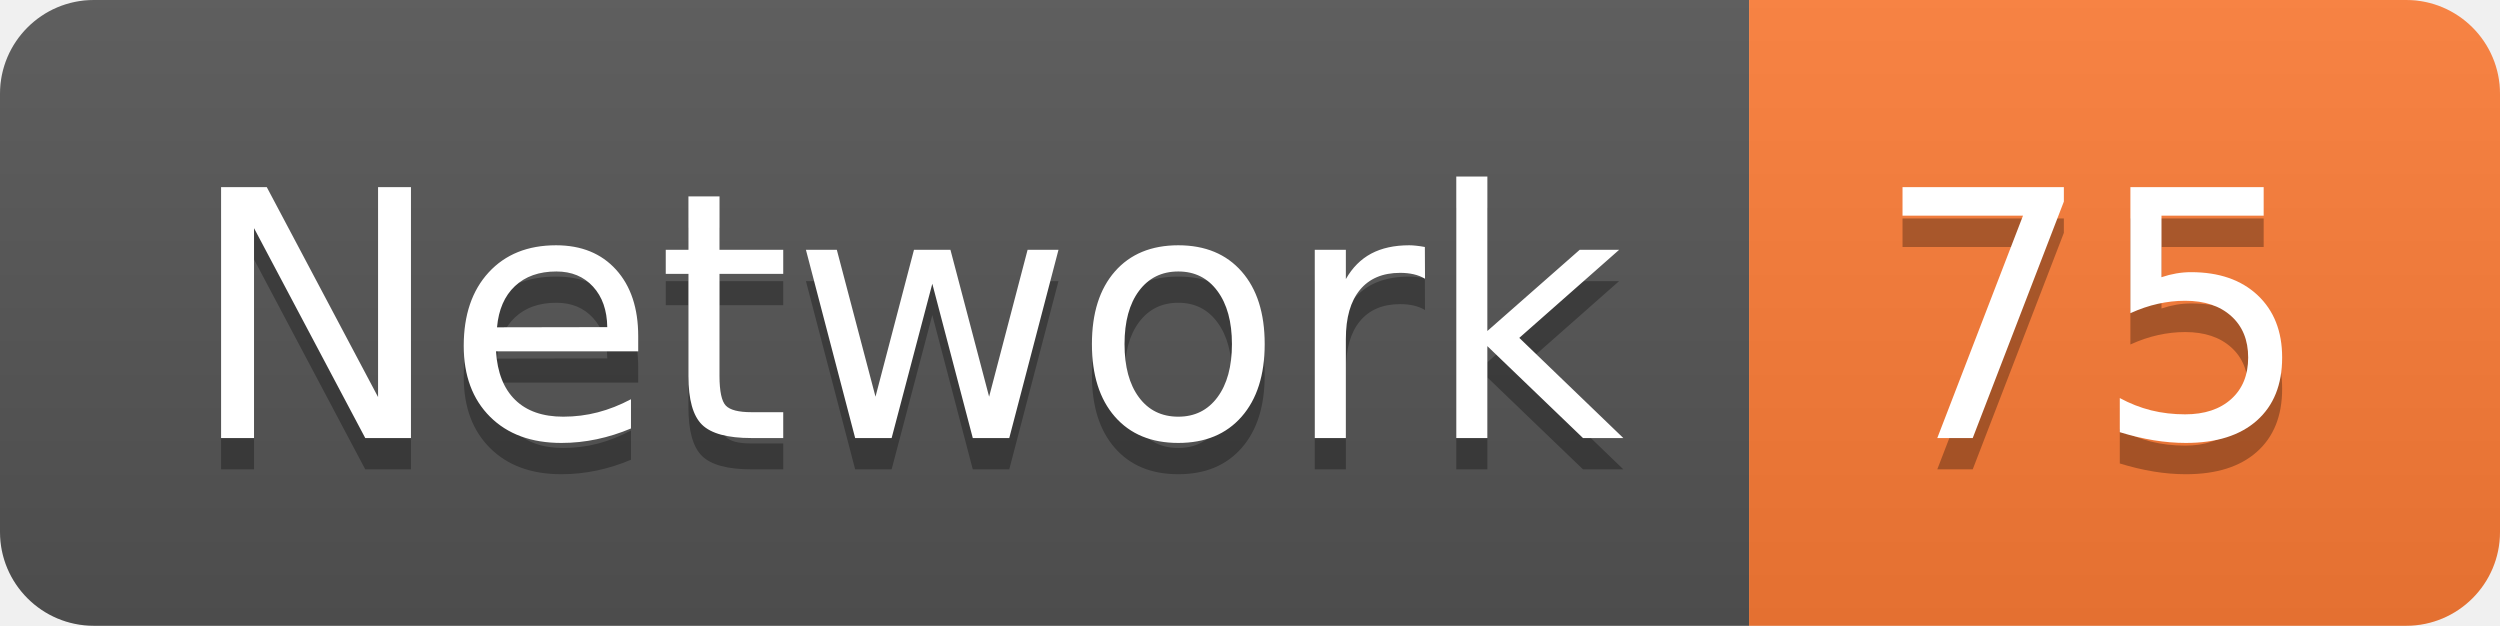
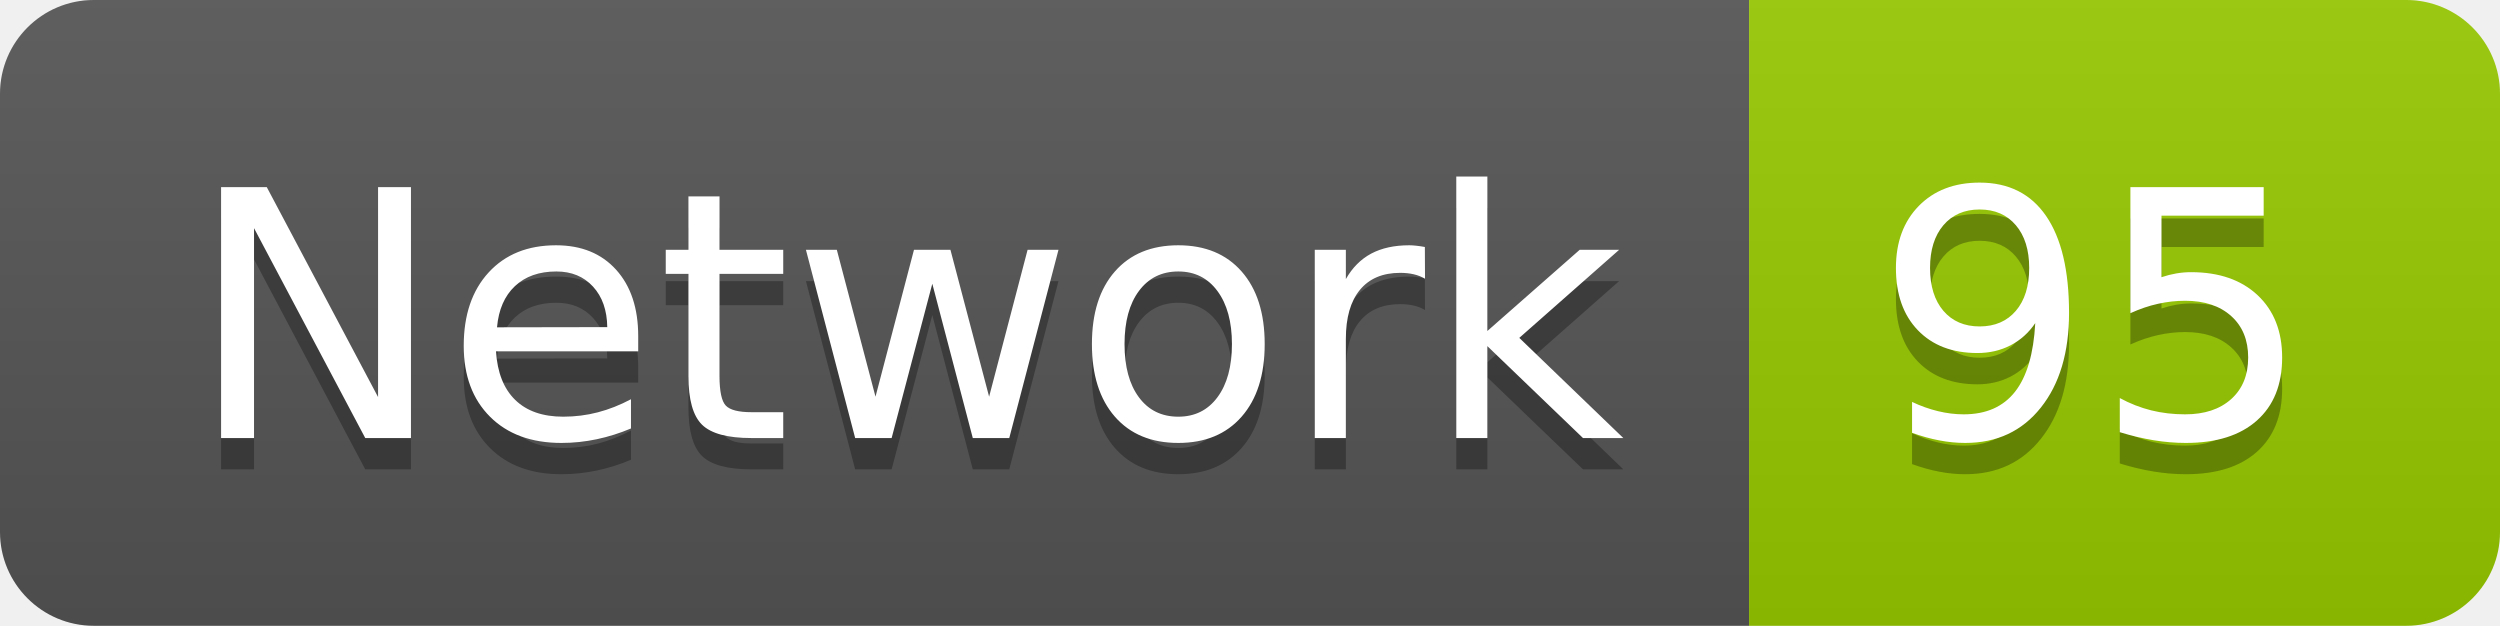
<svg xmlns="http://www.w3.org/2000/svg" width="79.9" height="20">
  <linearGradient id="smooth" x2="0" y2="100%">
    <stop offset="0" stop-color="#bbb" stop-opacity=".1" />
    <stop offset="1" stop-opacity=".1" />
  </linearGradient>
  <clipPath id="round">
    <rect width="79.9" height="20" rx="3" fill="#fff" />
  </clipPath>
  <g clip-path="url(#round)">
    <rect width="55.9" height="20" fill="#555" />
-     <rect x="55.9" width="24.0" height="20" fill="#fe7d37" />
+     <rect x="55.9" width="24.0" height="20" fill="#97CA00" />
    <rect width="79.9" height="20" fill="url(#smooth)" />
  </g>
  <g fill="#fff" text-anchor="middle" font-family="DejaVu Sans,Verdana,Geneva,sans-serif" font-size="110">
    <text x="289.5" y="150" fill="#010101" fill-opacity=".3" transform="scale(0.1)" textLength="459.0" lengthAdjust="spacing">Network</text>
    <text x="289.5" y="140" transform="scale(0.1)" textLength="459.0" lengthAdjust="spacing">Network</text>
-     <text x="669.0" y="150" fill="#010101" fill-opacity=".3" transform="scale(0.1)" textLength="140.0" lengthAdjust="spacing">75</text>
-     <text x="669.0" y="140" transform="scale(0.1)" textLength="140.0" lengthAdjust="spacing">75</text>
+     <text x="669.0" y="150" fill="#010101" fill-opacity=".3" transform="scale(0.1)" textLength="140.0" lengthAdjust="spacing">95</text>
+     <text x="669.0" y="140" transform="scale(0.1)" textLength="140.0" lengthAdjust="spacing">95</text>
  </g>
</svg>
